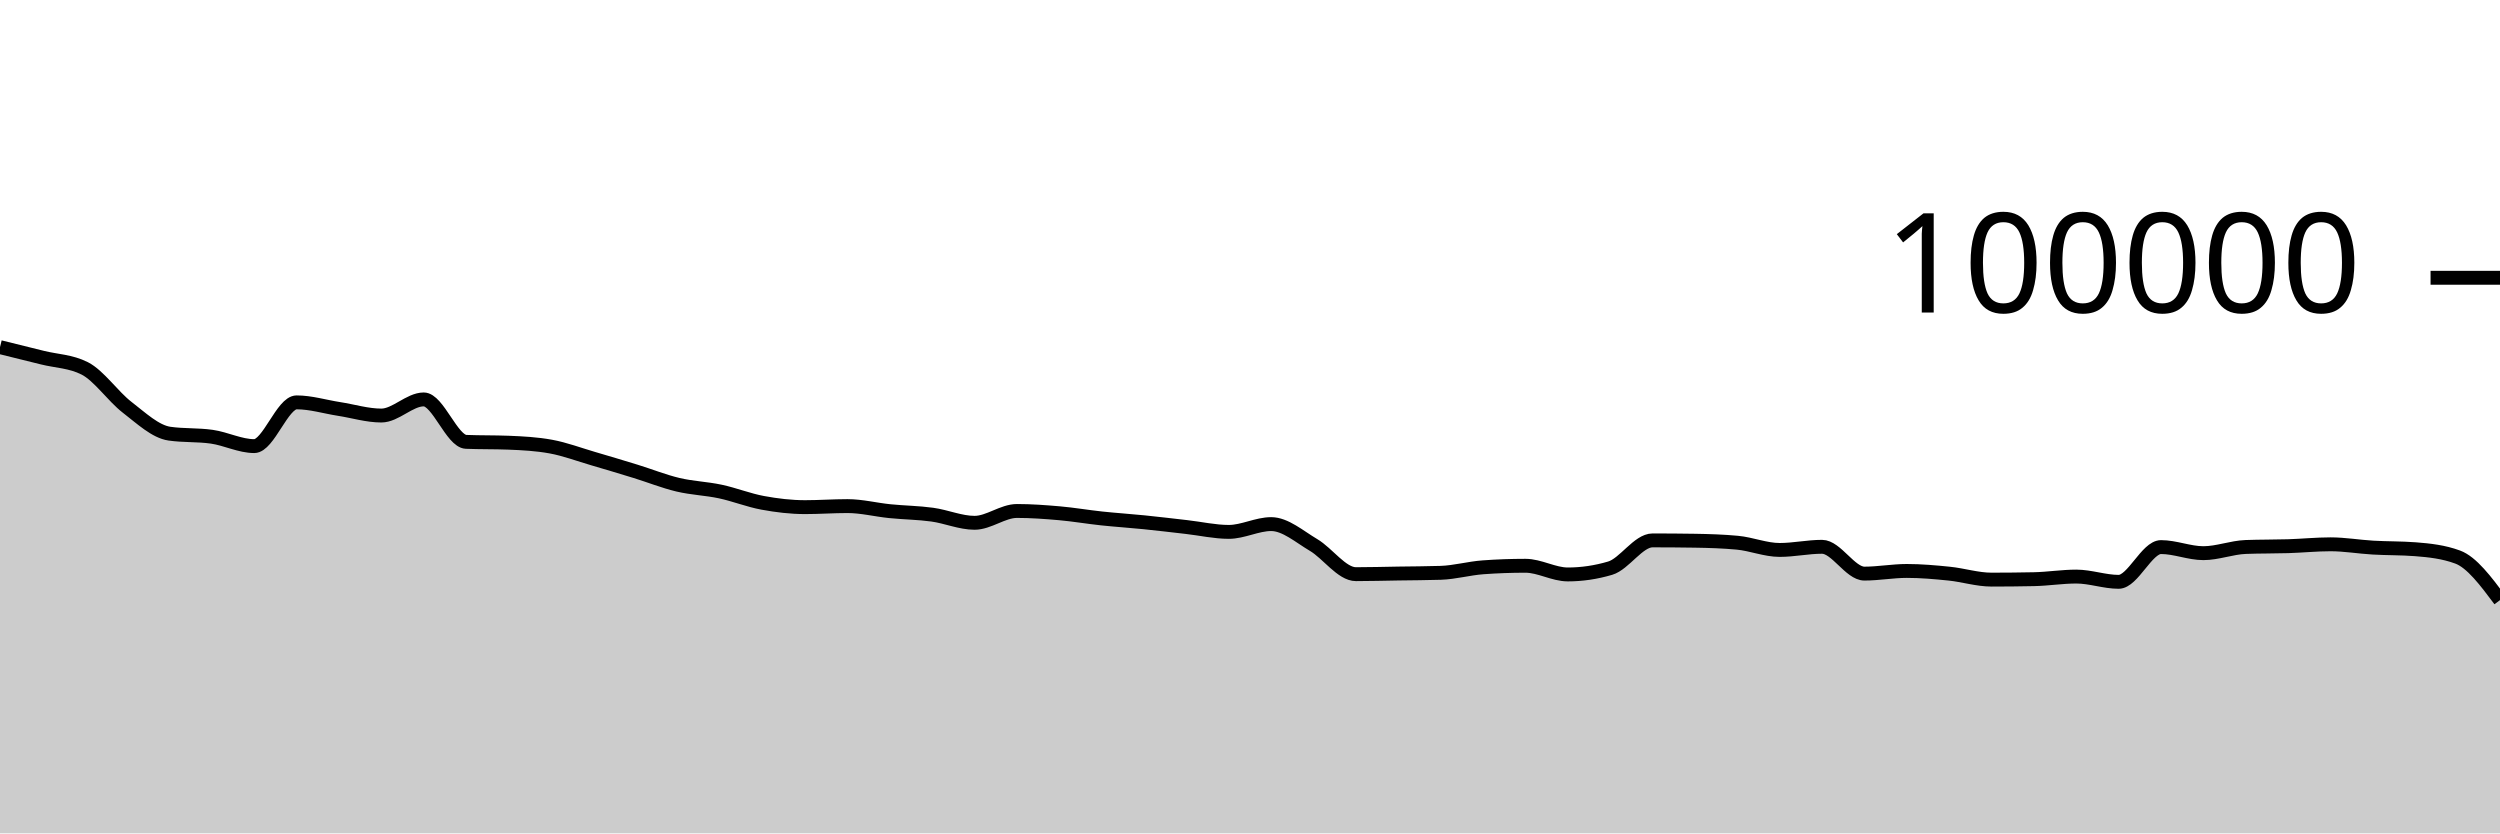
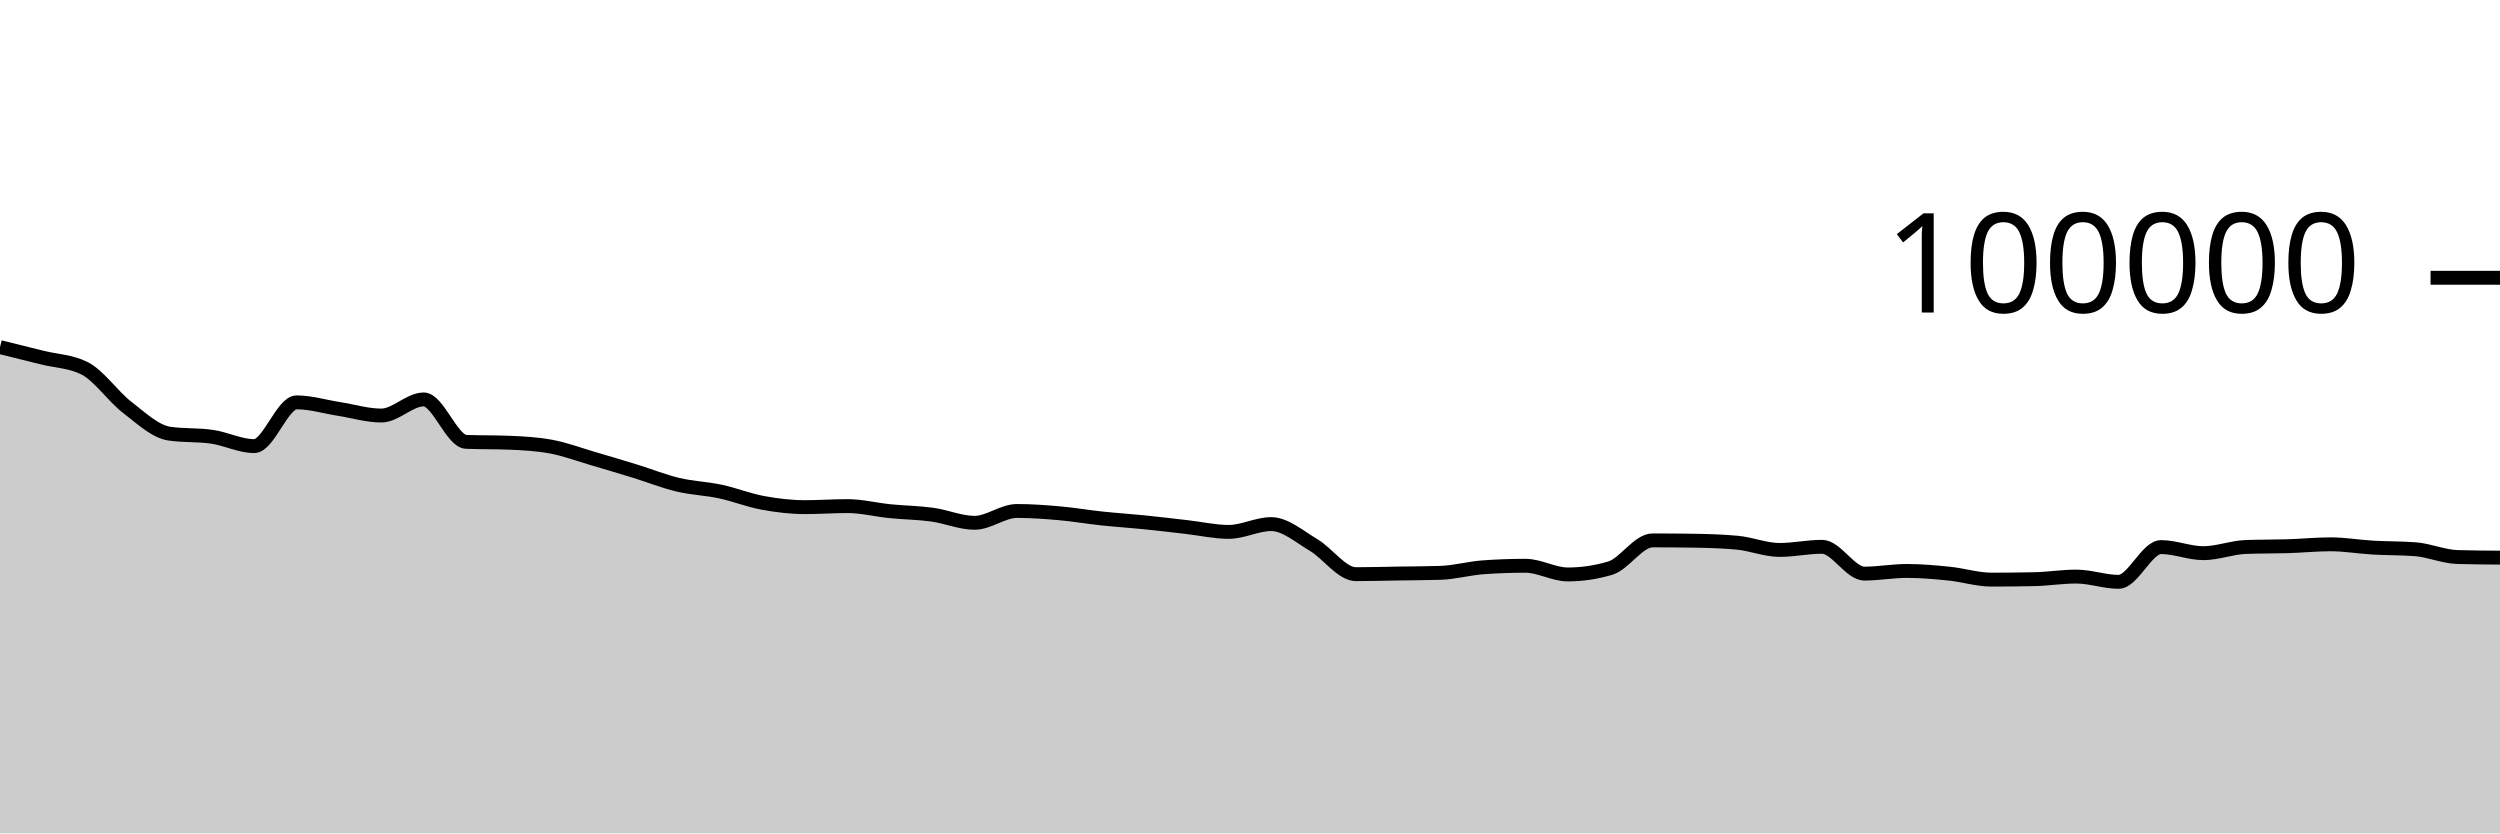
<svg xmlns="http://www.w3.org/2000/svg" viewBox="0 0 180 60">
  <g transform="translate(0,20)">
-     <path class="area" fill="rgba(0, 0, 0, 0.2)" d="M0,4.993C1.017,5.243,2.034,5.494,3.051,5.749C4.068,6.004,5.085,6.007,6.102,6.524C7.119,7.041,8.136,8.541,9.153,9.324C10.169,10.107,11.186,11.077,12.203,11.224C13.22,11.371,14.237,11.298,15.254,11.445C16.271,11.592,17.288,12.12,18.305,12.12C19.322,12.12,20.339,8.97,21.356,8.97C22.373,8.97,23.39,9.286,24.407,9.444C25.424,9.602,26.441,9.919,27.458,9.919C28.475,9.919,29.492,8.758,30.508,8.758C31.525,8.758,32.542,11.774,33.559,11.814C34.576,11.854,35.593,11.834,36.61,11.874C37.627,11.914,38.644,11.968,39.661,12.154C40.678,12.34,41.695,12.725,42.712,13.022C43.729,13.32,44.746,13.624,45.763,13.937C46.78,14.251,47.797,14.66,48.814,14.902C49.831,15.144,50.847,15.173,51.864,15.39C52.881,15.607,53.898,16.017,54.915,16.204C55.932,16.392,56.949,16.514,57.966,16.514C58.983,16.514,60,16.439,61.017,16.439C62.034,16.439,63.051,16.702,64.068,16.804C65.085,16.907,66.102,16.915,67.119,17.054C68.136,17.194,69.153,17.642,70.169,17.642C71.186,17.642,72.203,16.79,73.22,16.79C74.237,16.79,75.254,16.865,76.271,16.954C77.288,17.044,78.305,17.219,79.322,17.328C80.339,17.436,81.356,17.501,82.373,17.604C83.39,17.707,84.407,17.83,85.424,17.946C86.441,18.061,87.458,18.296,88.475,18.296C89.492,18.296,90.508,17.735,91.525,17.735C92.542,17.735,93.559,18.638,94.576,19.238C95.593,19.839,96.61,21.34,97.627,21.34C98.644,21.34,99.661,21.31,100.678,21.294C101.695,21.278,102.712,21.278,103.729,21.244C104.746,21.211,105.763,20.92,106.78,20.846C107.797,20.772,108.814,20.735,109.831,20.735C110.847,20.735,111.864,21.36,112.881,21.36C113.898,21.36,114.915,21.209,115.932,20.908C116.949,20.607,117.966,18.908,118.983,18.908C120,18.908,121.017,18.916,122.034,18.932C123.051,18.949,124.068,18.98,125.085,19.075C126.102,19.17,127.119,19.596,128.136,19.596C129.153,19.596,130.169,19.369,131.186,19.369C132.203,19.369,133.22,21.3,134.237,21.3C135.254,21.3,136.271,21.108,137.288,21.108C138.305,21.108,139.322,21.198,140.339,21.302C141.356,21.406,142.373,21.733,143.39,21.733C144.407,21.733,145.424,21.722,146.441,21.701C147.458,21.68,148.475,21.513,149.492,21.513C150.508,21.513,151.525,21.892,152.542,21.892C153.559,21.892,154.576,19.39,155.593,19.39C156.61,19.39,157.627,19.828,158.644,19.828C159.661,19.828,160.678,19.419,161.695,19.382C162.712,19.344,163.729,19.357,164.746,19.326C165.763,19.294,166.78,19.19,167.797,19.19C168.814,19.19,169.831,19.368,170.847,19.427C171.864,19.486,172.881,19.466,173.898,19.544C174.915,19.623,175.932,19.732,176.949,20.107C177.966,20.482,178.983,21.845,180,23.208L180,40C178.983,40,177.966,40,176.949,40C175.932,40,174.915,40,173.898,40C172.881,40,171.864,40,170.847,40C169.831,40,168.814,40,167.797,40C166.78,40,165.763,40,164.746,40C163.729,40,162.712,40,161.695,40C160.678,40,159.661,40,158.644,40C157.627,40,156.61,40,155.593,40C154.576,40,153.559,40,152.542,40C151.525,40,150.508,40,149.492,40C148.475,40,147.458,40,146.441,40C145.424,40,144.407,40,143.39,40C142.373,40,141.356,40,140.339,40C139.322,40,138.305,40,137.288,40C136.271,40,135.254,40,134.237,40C133.22,40,132.203,40,131.186,40C130.169,40,129.153,40,128.136,40C127.119,40,126.102,40,125.085,40C124.068,40,123.051,40,122.034,40C121.017,40,120,40,118.983,40C117.966,40,116.949,40,115.932,40C114.915,40,113.898,40,112.881,40C111.864,40,110.847,40,109.831,40C108.814,40,107.797,40,106.78,40C105.763,40,104.746,40,103.729,40C102.712,40,101.695,40,100.678,40C99.661,40,98.644,40,97.627,40C96.61,40,95.593,40,94.576,40C93.559,40,92.542,40,91.525,40C90.508,40,89.492,40,88.475,40C87.458,40,86.441,40,85.424,40C84.407,40,83.39,40,82.373,40C81.356,40,80.339,40,79.322,40C78.305,40,77.288,40,76.271,40C75.254,40,74.237,40,73.22,40C72.203,40,71.186,40,70.169,40C69.153,40,68.136,40,67.119,40C66.102,40,65.085,40,64.068,40C63.051,40,62.034,40,61.017,40C60,40,58.983,40,57.966,40C56.949,40,55.932,40,54.915,40C53.898,40,52.881,40,51.864,40C50.847,40,49.831,40,48.814,40C47.797,40,46.78,40,45.763,40C44.746,40,43.729,40,42.712,40C41.695,40,40.678,40,39.661,40C38.644,40,37.627,40,36.61,40C35.593,40,34.576,40,33.559,40C32.542,40,31.525,40,30.508,40C29.492,40,28.475,40,27.458,40C26.441,40,25.424,40,24.407,40C23.39,40,22.373,40,21.356,40C20.339,40,19.322,40,18.305,40C17.288,40,16.271,40,15.254,40C14.237,40,13.22,40,12.203,40C11.186,40,10.169,40,9.153,40C8.136,40,7.119,40,6.102,40C5.085,40,4.068,40,3.051,40C2.034,40,1.017,40,0,40Z" />
-     <path class="line" stroke="black" fill="none" d="M0,4.993C1.017,5.243,2.034,5.494,3.051,5.749C4.068,6.004,5.085,6.007,6.102,6.524C7.119,7.041,8.136,8.541,9.153,9.324C10.169,10.107,11.186,11.077,12.203,11.224C13.22,11.371,14.237,11.298,15.254,11.445C16.271,11.592,17.288,12.12,18.305,12.12C19.322,12.12,20.339,8.97,21.356,8.97C22.373,8.97,23.39,9.286,24.407,9.444C25.424,9.602,26.441,9.919,27.458,9.919C28.475,9.919,29.492,8.758,30.508,8.758C31.525,8.758,32.542,11.774,33.559,11.814C34.576,11.854,35.593,11.834,36.61,11.874C37.627,11.914,38.644,11.968,39.661,12.154C40.678,12.34,41.695,12.725,42.712,13.022C43.729,13.32,44.746,13.624,45.763,13.937C46.78,14.251,47.797,14.66,48.814,14.902C49.831,15.144,50.847,15.173,51.864,15.39C52.881,15.607,53.898,16.017,54.915,16.204C55.932,16.392,56.949,16.514,57.966,16.514C58.983,16.514,60,16.439,61.017,16.439C62.034,16.439,63.051,16.702,64.068,16.804C65.085,16.907,66.102,16.915,67.119,17.054C68.136,17.194,69.153,17.642,70.169,17.642C71.186,17.642,72.203,16.79,73.22,16.79C74.237,16.79,75.254,16.865,76.271,16.954C77.288,17.044,78.305,17.219,79.322,17.328C80.339,17.436,81.356,17.501,82.373,17.604C83.39,17.707,84.407,17.83,85.424,17.946C86.441,18.061,87.458,18.296,88.475,18.296C89.492,18.296,90.508,17.735,91.525,17.735C92.542,17.735,93.559,18.638,94.576,19.238C95.593,19.839,96.61,21.34,97.627,21.34C98.644,21.34,99.661,21.31,100.678,21.294C101.695,21.278,102.712,21.278,103.729,21.244C104.746,21.211,105.763,20.92,106.78,20.846C107.797,20.772,108.814,20.735,109.831,20.735C110.847,20.735,111.864,21.36,112.881,21.36C113.898,21.36,114.915,21.209,115.932,20.908C116.949,20.607,117.966,18.908,118.983,18.908C120,18.908,121.017,18.916,122.034,18.932C123.051,18.949,124.068,18.98,125.085,19.075C126.102,19.17,127.119,19.596,128.136,19.596C129.153,19.596,130.169,19.369,131.186,19.369C132.203,19.369,133.22,21.3,134.237,21.3C135.254,21.3,136.271,21.108,137.288,21.108C138.305,21.108,139.322,21.198,140.339,21.302C141.356,21.406,142.373,21.733,143.39,21.733C144.407,21.733,145.424,21.722,146.441,21.701C147.458,21.68,148.475,21.513,149.492,21.513C150.508,21.513,151.525,21.892,152.542,21.892C153.559,21.892,154.576,19.39,155.593,19.39C156.61,19.39,157.627,19.828,158.644,19.828C159.661,19.828,160.678,19.419,161.695,19.382C162.712,19.344,163.729,19.357,164.746,19.326C165.763,19.294,166.78,19.19,167.797,19.19C168.814,19.19,169.831,19.368,170.847,19.427C171.864,19.486,172.881,19.466,173.898,19.544C174.915,19.623,175.932,19.732,176.949,20.107C177.966,20.482,178.983,21.845,180,23.208" />
+     <path class="area" fill="rgba(0, 0, 0, 0.2)" d="M0,4.993C1.017,5.243,2.034,5.494,3.051,5.749C4.068,6.004,5.085,6.007,6.102,6.524C7.119,7.041,8.136,8.541,9.153,9.324C10.169,10.107,11.186,11.077,12.203,11.224C13.22,11.371,14.237,11.298,15.254,11.445C16.271,11.592,17.288,12.12,18.305,12.12C19.322,12.12,20.339,8.97,21.356,8.97C22.373,8.97,23.39,9.286,24.407,9.444C25.424,9.602,26.441,9.919,27.458,9.919C28.475,9.919,29.492,8.758,30.508,8.758C31.525,8.758,32.542,11.774,33.559,11.814C34.576,11.854,35.593,11.834,36.61,11.874C37.627,11.914,38.644,11.968,39.661,12.154C40.678,12.34,41.695,12.725,42.712,13.022C43.729,13.32,44.746,13.624,45.763,13.937C46.78,14.251,47.797,14.66,48.814,14.902C49.831,15.144,50.847,15.173,51.864,15.39C52.881,15.607,53.898,16.017,54.915,16.204C55.932,16.392,56.949,16.514,57.966,16.514C58.983,16.514,60,16.439,61.017,16.439C62.034,16.439,63.051,16.702,64.068,16.804C65.085,16.907,66.102,16.915,67.119,17.054C68.136,17.194,69.153,17.642,70.169,17.642C71.186,17.642,72.203,16.79,73.22,16.79C74.237,16.79,75.254,16.865,76.271,16.954C77.288,17.044,78.305,17.219,79.322,17.328C80.339,17.436,81.356,17.501,82.373,17.604C83.39,17.707,84.407,17.83,85.424,17.946C86.441,18.061,87.458,18.296,88.475,18.296C89.492,18.296,90.508,17.735,91.525,17.735C92.542,17.735,93.559,18.638,94.576,19.238C95.593,19.839,96.61,21.34,97.627,21.34C98.644,21.34,99.661,21.31,100.678,21.294C101.695,21.278,102.712,21.278,103.729,21.244C104.746,21.211,105.763,20.92,106.78,20.846C107.797,20.772,108.814,20.735,109.831,20.735C110.847,20.735,111.864,21.36,112.881,21.36C113.898,21.36,114.915,21.209,115.932,20.908C116.949,20.607,117.966,18.908,118.983,18.908C120,18.908,121.017,18.916,122.034,18.932C123.051,18.949,124.068,18.98,125.085,19.075C126.102,19.17,127.119,19.596,128.136,19.596C129.153,19.596,130.169,19.369,131.186,19.369C132.203,19.369,133.22,21.3,134.237,21.3C135.254,21.3,136.271,21.108,137.288,21.108C138.305,21.108,139.322,21.198,140.339,21.302C141.356,21.406,142.373,21.733,143.39,21.733C144.407,21.733,145.424,21.722,146.441,21.701C147.458,21.68,148.475,21.513,149.492,21.513C150.508,21.513,151.525,21.892,152.542,21.892C153.559,21.892,154.576,19.39,155.593,19.39C156.61,19.39,157.627,19.828,158.644,19.828C159.661,19.828,160.678,19.419,161.695,19.382C162.712,19.344,163.729,19.357,164.746,19.326C165.763,19.294,166.78,19.19,167.797,19.19C168.814,19.19,169.831,19.368,170.847,19.427C171.864,19.486,172.881,19.466,173.898,19.544C174.915,19.623,175.932,20.079,176.949,20.107C177.966,20.135,178.983,20.143,180,20.15L180,40C178.983,40,177.966,40,176.949,40C175.932,40,174.915,40,173.898,40C172.881,40,171.864,40,170.847,40C169.831,40,168.814,40,167.797,40C166.78,40,165.763,40,164.746,40C163.729,40,162.712,40,161.695,40C160.678,40,159.661,40,158.644,40C157.627,40,156.61,40,155.593,40C154.576,40,153.559,40,152.542,40C151.525,40,150.508,40,149.492,40C148.475,40,147.458,40,146.441,40C145.424,40,144.407,40,143.39,40C142.373,40,141.356,40,140.339,40C139.322,40,138.305,40,137.288,40C136.271,40,135.254,40,134.237,40C133.22,40,132.203,40,131.186,40C130.169,40,129.153,40,128.136,40C127.119,40,126.102,40,125.085,40C124.068,40,123.051,40,122.034,40C121.017,40,120,40,118.983,40C117.966,40,116.949,40,115.932,40C114.915,40,113.898,40,112.881,40C111.864,40,110.847,40,109.831,40C108.814,40,107.797,40,106.78,40C105.763,40,104.746,40,103.729,40C102.712,40,101.695,40,100.678,40C99.661,40,98.644,40,97.627,40C96.61,40,95.593,40,94.576,40C93.559,40,92.542,40,91.525,40C90.508,40,89.492,40,88.475,40C87.458,40,86.441,40,85.424,40C84.407,40,83.39,40,82.373,40C81.356,40,80.339,40,79.322,40C78.305,40,77.288,40,76.271,40C75.254,40,74.237,40,73.22,40C72.203,40,71.186,40,70.169,40C69.153,40,68.136,40,67.119,40C66.102,40,65.085,40,64.068,40C63.051,40,62.034,40,61.017,40C60,40,58.983,40,57.966,40C56.949,40,55.932,40,54.915,40C53.898,40,52.881,40,51.864,40C50.847,40,49.831,40,48.814,40C47.797,40,46.78,40,45.763,40C44.746,40,43.729,40,42.712,40C41.695,40,40.678,40,39.661,40C38.644,40,37.627,40,36.61,40C35.593,40,34.576,40,33.559,40C32.542,40,31.525,40,30.508,40C29.492,40,28.475,40,27.458,40C26.441,40,25.424,40,24.407,40C23.39,40,22.373,40,21.356,40C20.339,40,19.322,40,18.305,40C17.288,40,16.271,40,15.254,40C14.237,40,13.22,40,12.203,40C11.186,40,10.169,40,9.153,40C8.136,40,7.119,40,6.102,40C5.085,40,4.068,40,3.051,40C2.034,40,1.017,40,0,40Z" />
+     <path class="line" stroke="black" fill="none" d="M0,4.993C1.017,5.243,2.034,5.494,3.051,5.749C4.068,6.004,5.085,6.007,6.102,6.524C7.119,7.041,8.136,8.541,9.153,9.324C10.169,10.107,11.186,11.077,12.203,11.224C13.22,11.371,14.237,11.298,15.254,11.445C16.271,11.592,17.288,12.12,18.305,12.12C19.322,12.12,20.339,8.97,21.356,8.97C22.373,8.97,23.39,9.286,24.407,9.444C25.424,9.602,26.441,9.919,27.458,9.919C28.475,9.919,29.492,8.758,30.508,8.758C31.525,8.758,32.542,11.774,33.559,11.814C34.576,11.854,35.593,11.834,36.61,11.874C37.627,11.914,38.644,11.968,39.661,12.154C40.678,12.34,41.695,12.725,42.712,13.022C43.729,13.32,44.746,13.624,45.763,13.937C46.78,14.251,47.797,14.66,48.814,14.902C49.831,15.144,50.847,15.173,51.864,15.39C52.881,15.607,53.898,16.017,54.915,16.204C55.932,16.392,56.949,16.514,57.966,16.514C58.983,16.514,60,16.439,61.017,16.439C62.034,16.439,63.051,16.702,64.068,16.804C65.085,16.907,66.102,16.915,67.119,17.054C68.136,17.194,69.153,17.642,70.169,17.642C71.186,17.642,72.203,16.79,73.22,16.79C74.237,16.79,75.254,16.865,76.271,16.954C77.288,17.044,78.305,17.219,79.322,17.328C80.339,17.436,81.356,17.501,82.373,17.604C83.39,17.707,84.407,17.83,85.424,17.946C86.441,18.061,87.458,18.296,88.475,18.296C89.492,18.296,90.508,17.735,91.525,17.735C92.542,17.735,93.559,18.638,94.576,19.238C95.593,19.839,96.61,21.34,97.627,21.34C98.644,21.34,99.661,21.31,100.678,21.294C101.695,21.278,102.712,21.278,103.729,21.244C104.746,21.211,105.763,20.92,106.78,20.846C107.797,20.772,108.814,20.735,109.831,20.735C110.847,20.735,111.864,21.36,112.881,21.36C113.898,21.36,114.915,21.209,115.932,20.908C116.949,20.607,117.966,18.908,118.983,18.908C120,18.908,121.017,18.916,122.034,18.932C123.051,18.949,124.068,18.98,125.085,19.075C126.102,19.17,127.119,19.596,128.136,19.596C129.153,19.596,130.169,19.369,131.186,19.369C132.203,19.369,133.22,21.3,134.237,21.3C135.254,21.3,136.271,21.108,137.288,21.108C138.305,21.108,139.322,21.198,140.339,21.302C141.356,21.406,142.373,21.733,143.39,21.733C144.407,21.733,145.424,21.722,146.441,21.701C147.458,21.68,148.475,21.513,149.492,21.513C150.508,21.513,151.525,21.892,152.542,21.892C153.559,21.892,154.576,19.39,155.593,19.39C156.61,19.39,157.627,19.828,158.644,19.828C159.661,19.828,160.678,19.419,161.695,19.382C162.712,19.344,163.729,19.357,164.746,19.326C165.763,19.294,166.78,19.19,167.797,19.19C168.814,19.19,169.831,19.368,170.847,19.427C171.864,19.486,172.881,19.466,173.898,19.544C174.915,19.623,175.932,20.079,176.949,20.107C177.966,20.135,178.983,20.143,180,20.15" />
    <path class="axis-ceiling" stroke-width="1" stroke="black" fill="none" d="M175,0L180,0" />
    <text class="axis-ceiling-label" font-family="sans-serif" text-anchor="end" font-size="10px" x="170" y="2.5">100000</text>
  </g>
</svg>
